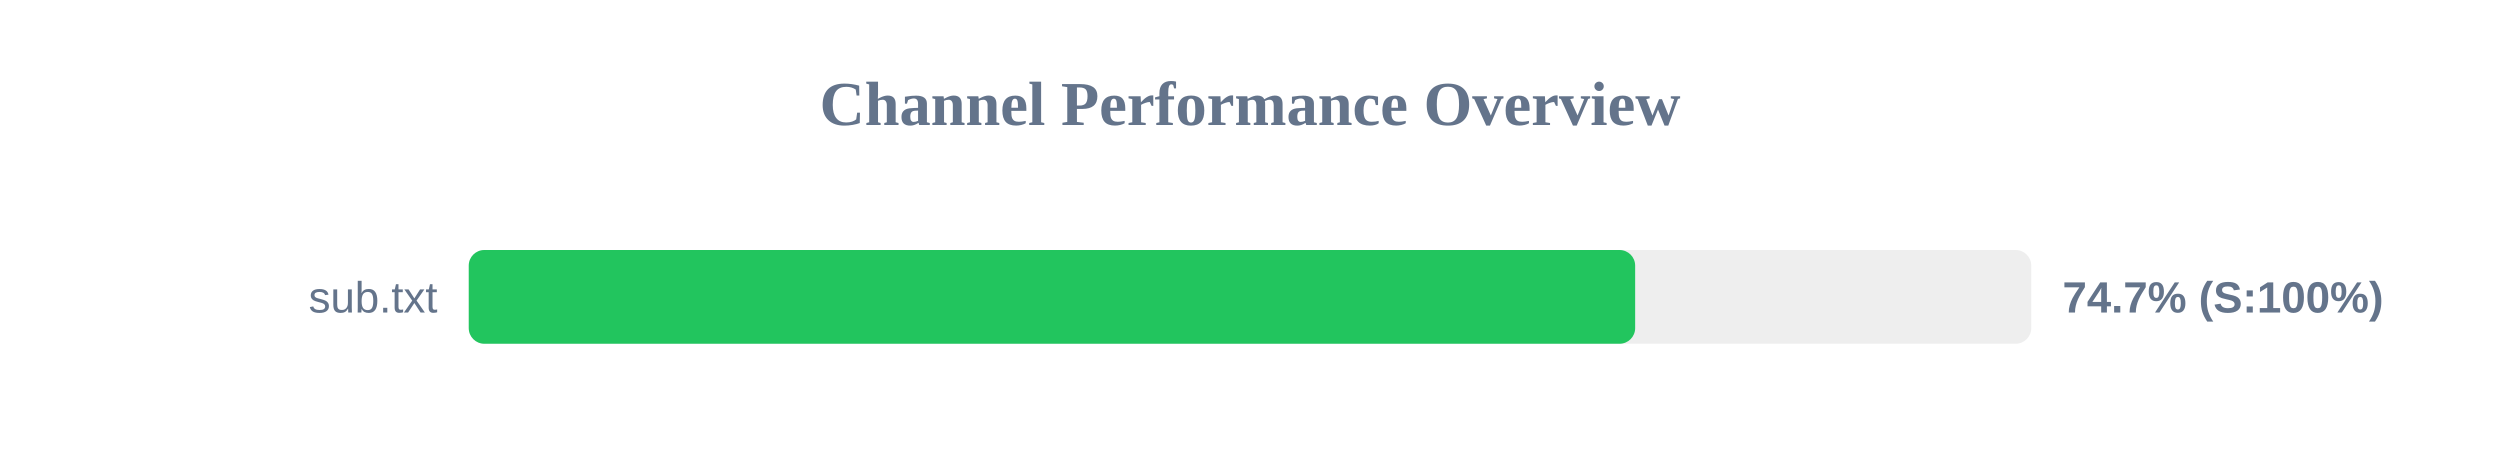
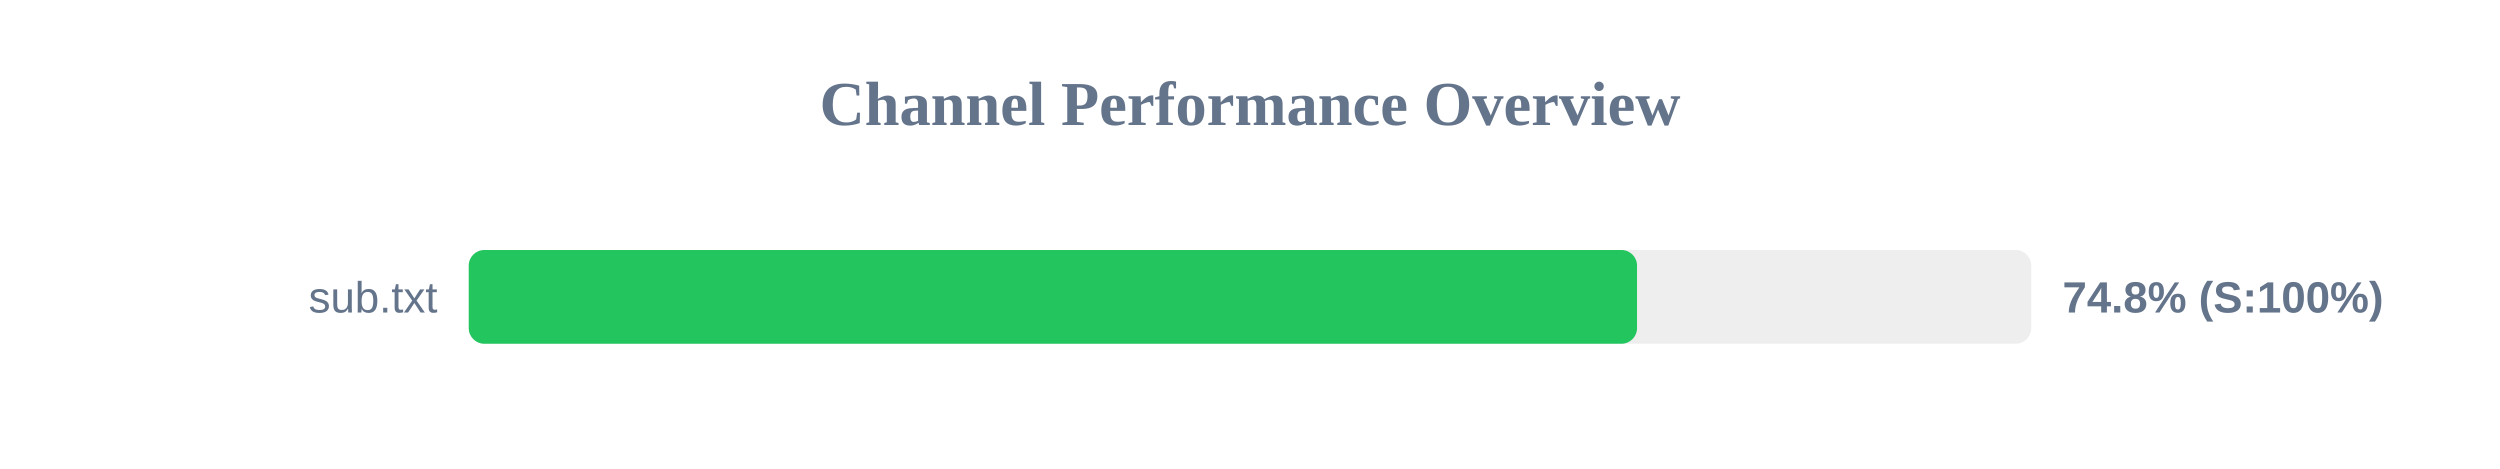
<svg xmlns="http://www.w3.org/2000/svg" width="800" height="150" version="1.1">
  <style>
        .row { font: 14px Arial; fill: #64748b; }
        .score { font: bold 14px Arial; fill: #64748b; }
    </style>
  <text x="400" y="40" text-anchor="middle" font-size="20px" font-weight="bold" fill="#64748b">Channel Performance Overview</text>
  <rect x="150" y="80" width="500" height="30" fill="#eee" rx="5" />
-   <rect x="150" y="80" width="373.25" height="30" fill="#22c55e" rx="5" />
+   <rect x="150" y="80" width="373.85" height="30" fill="#22c55e" rx="5" />
  <text x="140" y="100" text-anchor="end" class="row">sub.txt</text>
-   <text x="660" y="100" text-anchor="start" class="score">74.7% (S:100%)</text>
+   <text x="660" y="100" text-anchor="start" class="score">74.8% (S:100%)</text>
</svg>
